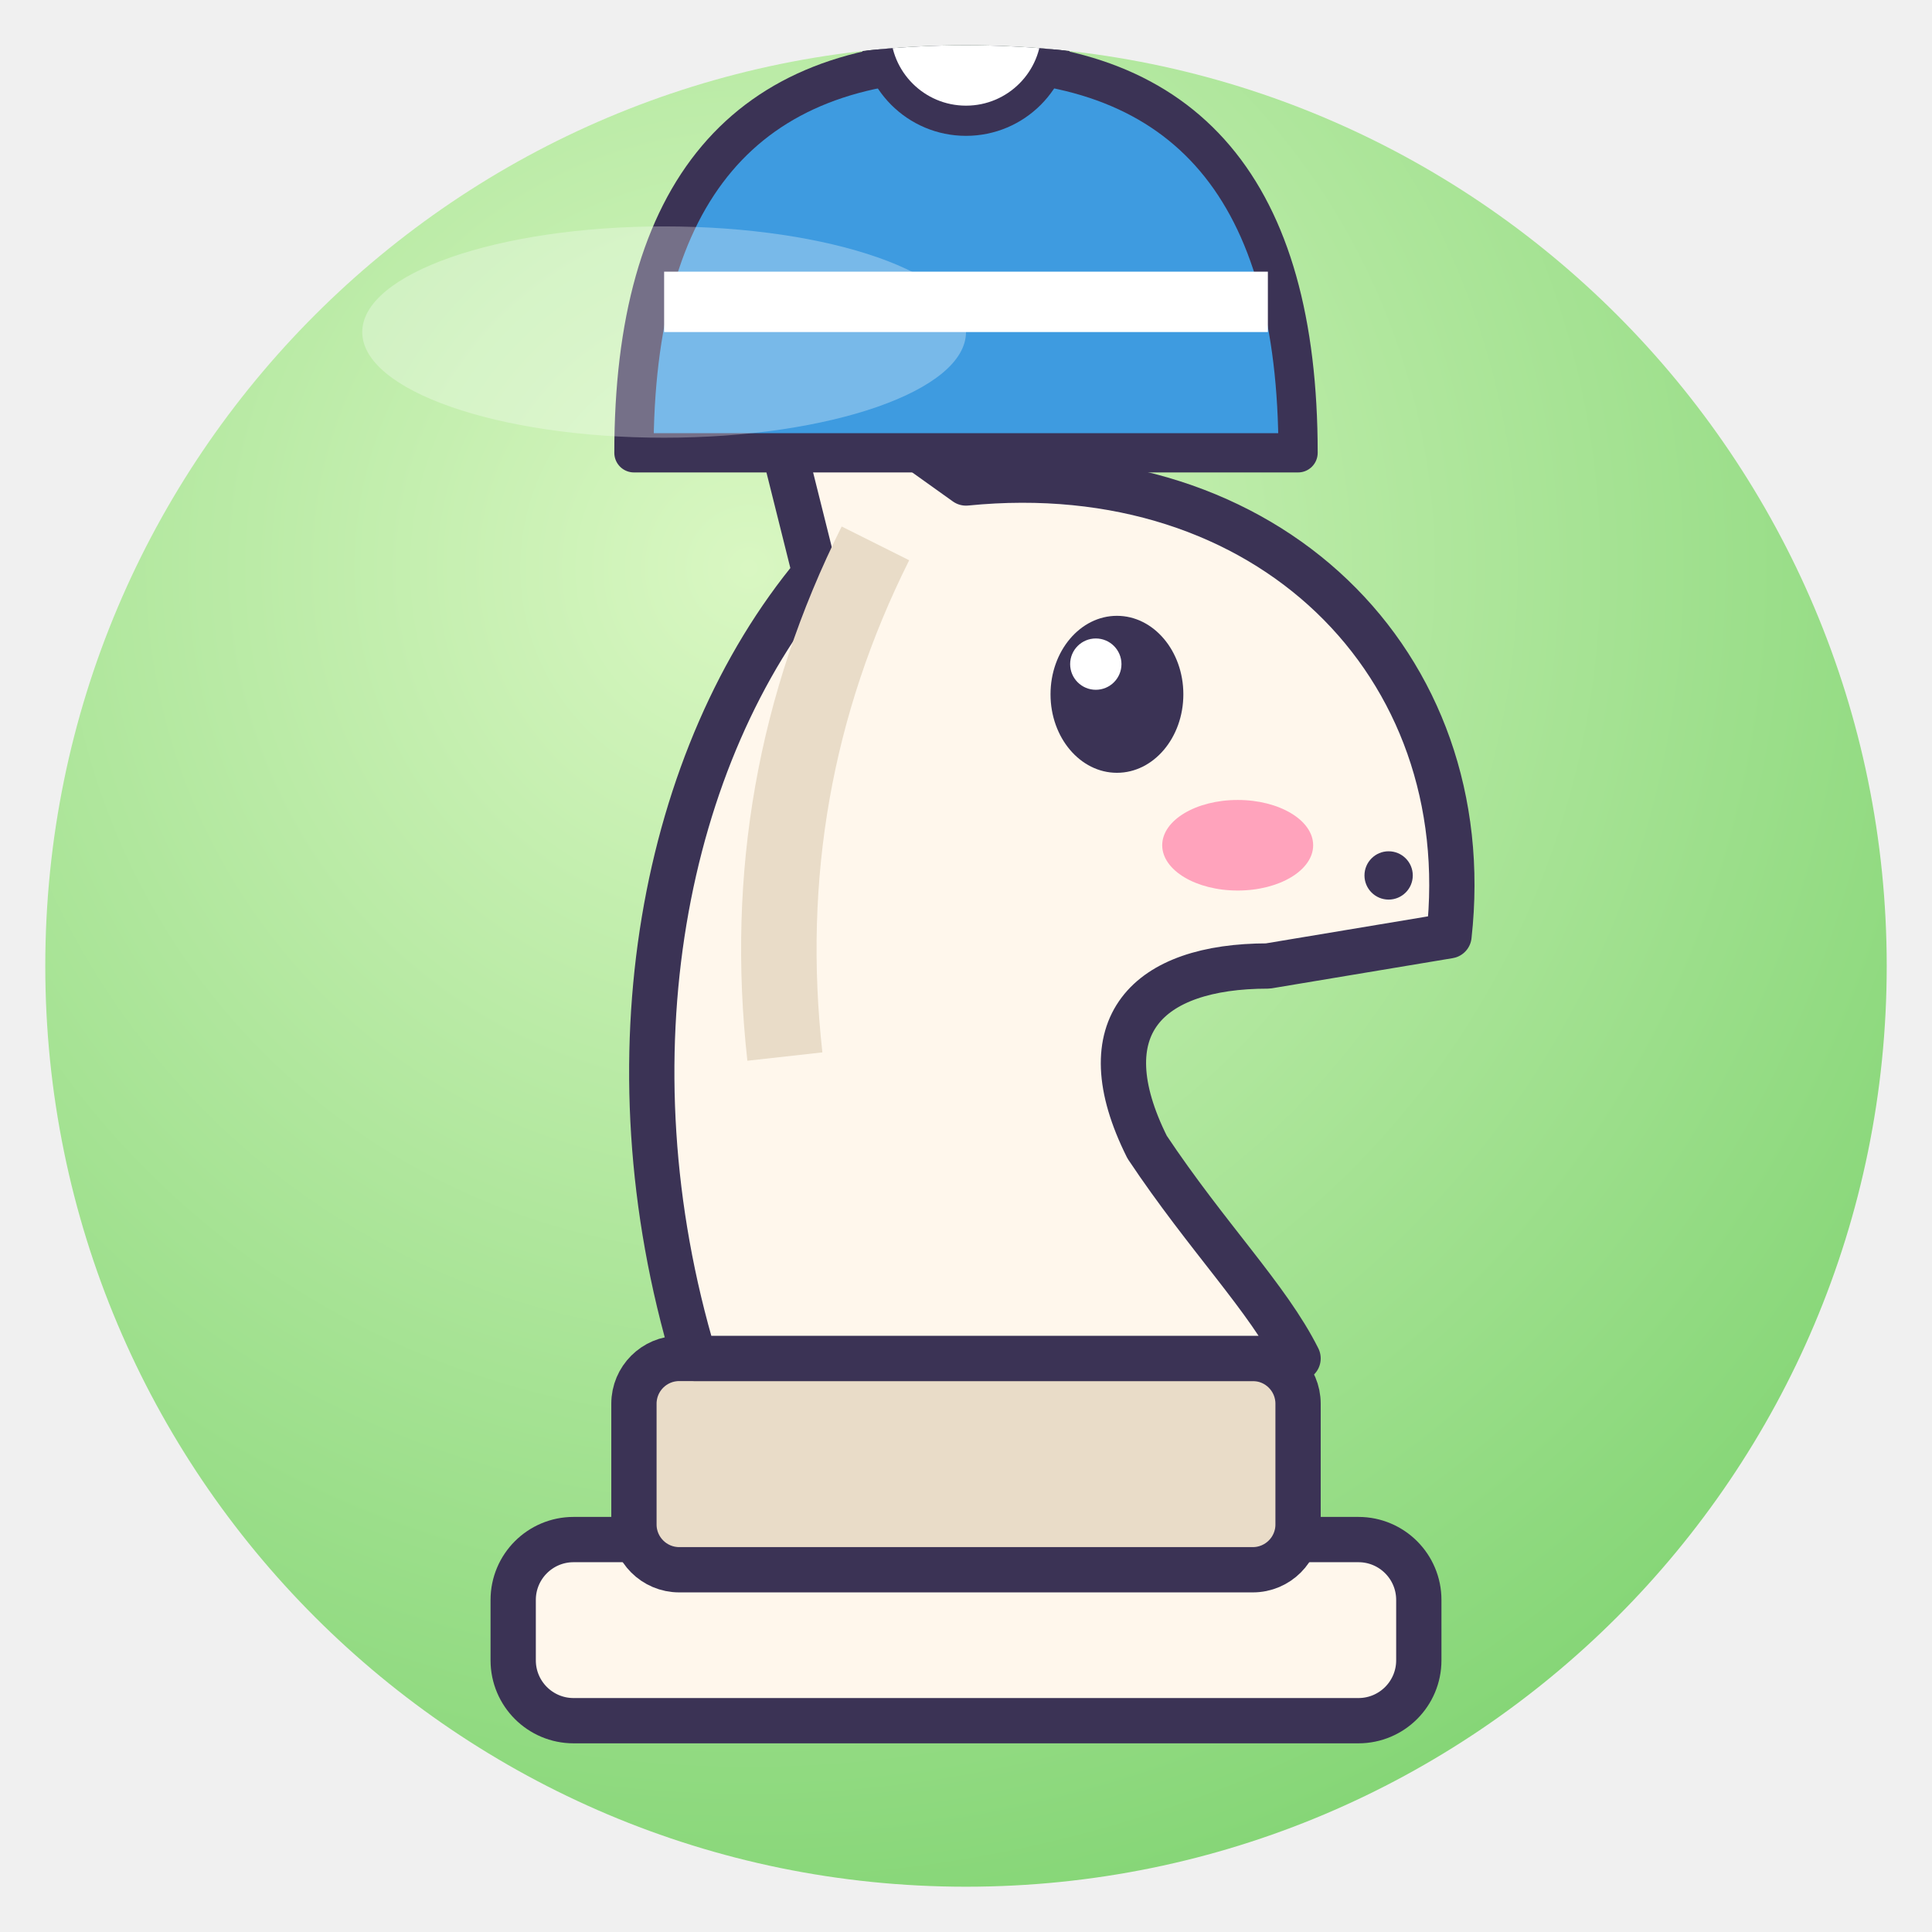
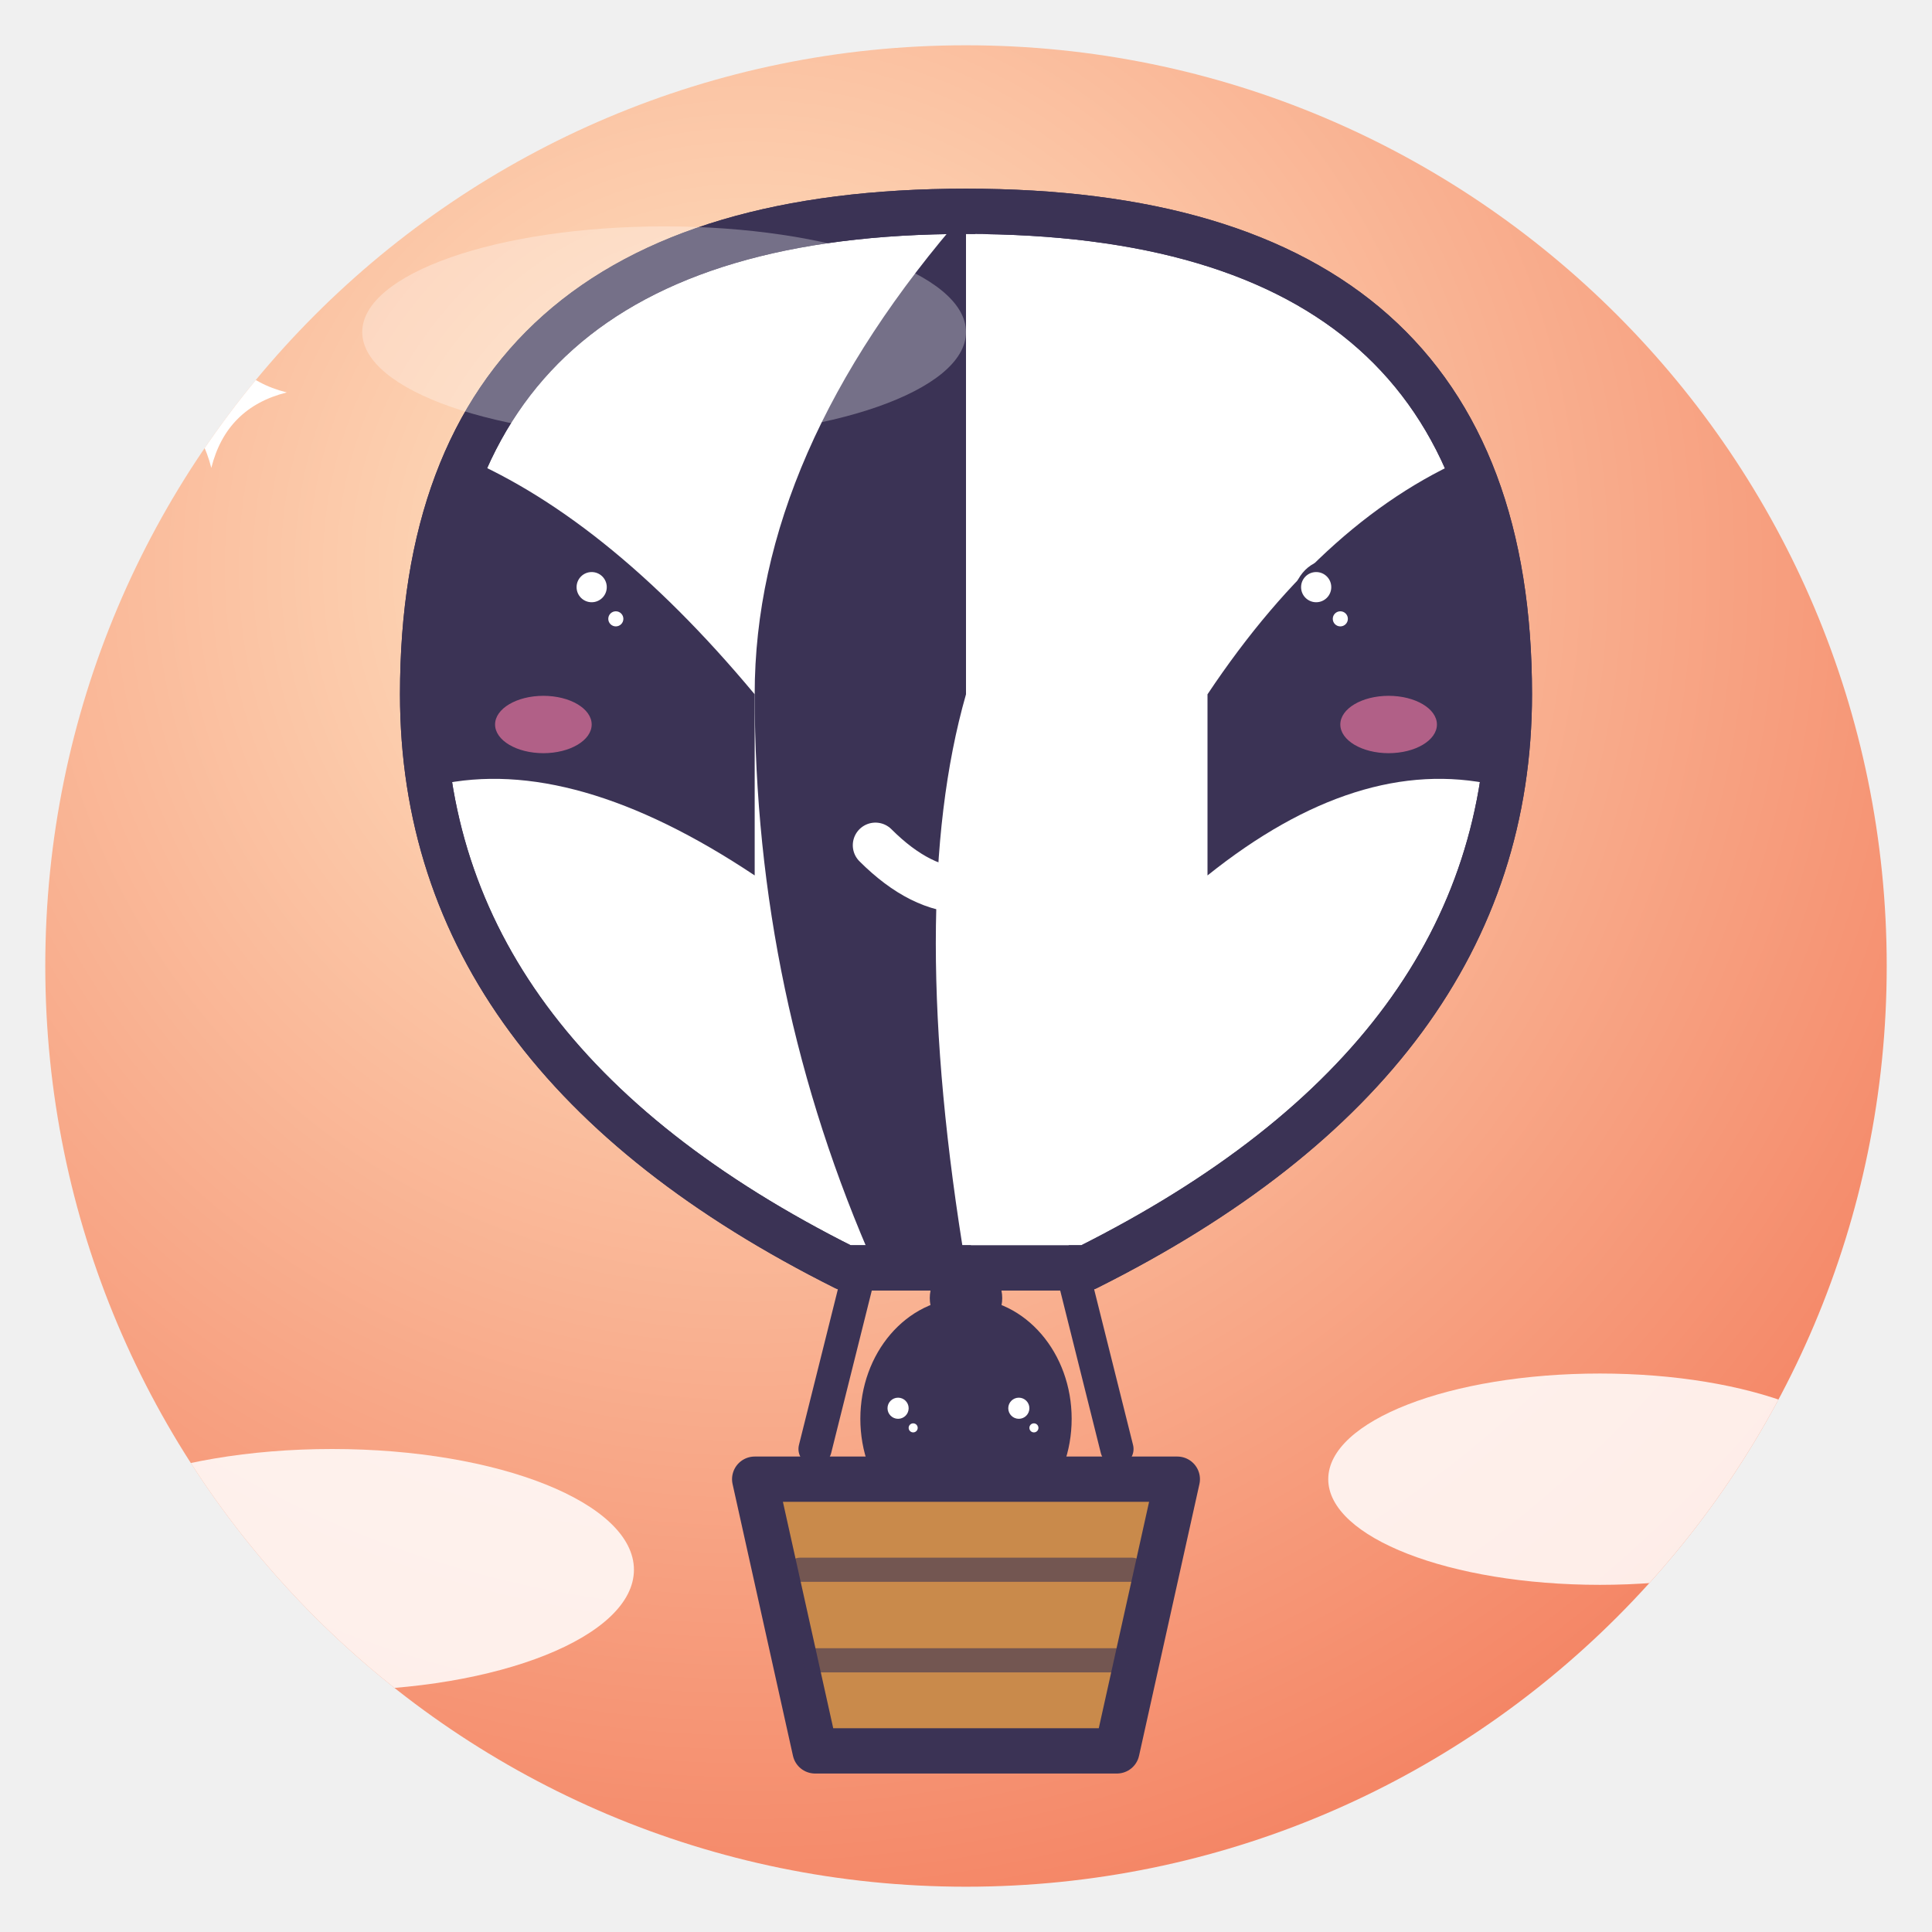
<svg xmlns="http://www.w3.org/2000/svg" viewBox="0 0 128 128" width="128" height="128">
  <defs>
    <radialGradient id="g" cx="38%" cy="28%" r="85%">
-       <stop offset="0" stop-color="#D9F7C2" />
-       <stop offset="1" stop-color="#7CD26E" />
+       <stop offset="0" stop-color="#FFE8C8" />
+       <stop offset="1" stop-color="#F37A5A" />
    </radialGradient>
    <clipPath id="c">
      <circle cx="64" cy="64" r="61" />
    </clipPath>
  </defs>
  <circle cx="64" cy="64" r="61" fill="url(#g)" />
  <g clip-path="url(#c)">
-     <rect x="34" y="102" width="60" height="12" rx="4" fill="#FFF7EC" stroke="#3B3355" stroke-linejoin="round" stroke-linecap="round" stroke-width="3" />
-     <rect x="42" y="90" width="44" height="14" rx="3" fill="#E9DCC8" stroke="#3B3355" stroke-linejoin="round" stroke-linecap="round" stroke-width="3" />
-     <path d="M46 90 C40 70 44 50 54 38 L50 22 L64 32 C84 30 98 44 96 62 L84 64 C76 64 72 68 76 76 C80 82 84 86 86 90Z" fill="#FFF7EC" stroke="#3B3355" stroke-linejoin="round" stroke-linecap="round" stroke-width="3" />
-     <path d="M58 36 Q50 52 52 70" fill="none" stroke="#E9DCC8" stroke-width="5" />
-     <ellipse cx="74" cy="46" rx="4.4" ry="5.2" fill="#3B3355" />
-     <circle cx="72.6" cy="44" r="1.7" fill="#fff" />
-     <ellipse cx="82" cy="56" rx="5" ry="3" fill="#FF7FA8" opacity=".7" />
-     <circle cx="92" cy="58" r="1.6" fill="#3B3355" />
-     <path d="M42 30 Q42 4 64 4 Q86 4 86 30Z" fill="#3E9BE0" stroke="#3B3355" stroke-linejoin="round" stroke-linecap="round" stroke-width="2.6" />
-     <path d="M44 20 H84" stroke="#fff" stroke-width="4" />
-     <circle cx="64" cy="2" r="6" fill="#fff" stroke="#3B3355" stroke-linejoin="round" stroke-linecap="round" stroke-width="2" />
+     <ellipse cx="22" cy="104" rx="20" ry="8" fill="#fff" opacity=".85" />
+     <ellipse cx="106" cy="98" rx="18" ry="7" fill="#fff" opacity=".85" />
+     <path d="M64 14 Q100 14 100 46 Q100 70 72 84 H56 Q28 70 28 46 Q28 14 64 14Z" fill="#fff" stroke="#3B3355" stroke-linejoin="round" stroke-linecap="round" stroke-width="3" />
+     <path d="M64 14 Q50 30 50 46 Q50 66 58 84 L64 84 Q60 60 64 46Z" fill="#3B3355" />
+     <path d="M64 14 Q80 30 80 46 Q80 66 70 84 L64 84 Q68 66 70 46 Q70 28 64 14Z" fill="#fff" />
+     <path d="M30 30 Q40 34 50 46 L50 58 Q38 50 29 52Z M98 30 Q88 34 80 46 L80 58 Q90 50 99 52Z" fill="#3B3355" />
+     <path d="M64 14 Q100 14 100 46 Q100 70 72 84 H56 Q28 70 28 46 Q28 14 64 14Z" fill="none" stroke="#3B3355" stroke-linejoin="round" stroke-linecap="round" stroke-width="3" />
+     <path d="M57 84 L54 96 M71 84 L74 96" stroke="#3B3355" stroke-linejoin="round" stroke-linecap="round" stroke-width="2.2" />
+     <path d="M60 70 Q62 66 64 70 Q66 66 68 70" fill="none" stroke="#fff" stroke-width="0" />
+     <ellipse cx="64" cy="94" rx="6" ry="7" fill="#3B3355" stroke="#3B3355" stroke-linejoin="round" stroke-linecap="round" stroke-width="2" />
+     <circle cx="64" cy="86" r="2.4" fill="#3B3355" />
+     <path d="M50 98 H78 L74 116 H54Z" fill="#C98A4B" stroke="#3B3355" stroke-linejoin="round" stroke-linecap="round" stroke-width="3" />
+     <path d="M53 104 H75 M54 110 H74" stroke="#3B3355" stroke-linejoin="round" stroke-linecap="round" stroke-width="1.6" opacity=".6" />
+     <ellipse cx="60" cy="94" rx="1.6" ry="1.9" fill="#3B3355" />
+     <circle cx="59.5" cy="93.3" r="0.7" fill="#fff" />
+     <circle cx="60.5" cy="94.6" r="0.3" fill="#fff" />
+     <ellipse cx="68" cy="94" rx="1.6" ry="1.9" fill="#3B3355" />
+     <circle cx="67.5" cy="93.3" r="0.7" fill="#fff" />
+     <circle cx="68.5" cy="94.6" r="0.3" fill="#fff" />
+     <ellipse cx="40" cy="40" rx="2.4" ry="2.9" fill="#3B3355" />
+     <circle cx="39.2" cy="38.9" r="1.0" fill="#fff" />
+     <circle cx="40.8" cy="41.0" r="0.5" fill="#fff" />
+     <ellipse cx="88" cy="40" rx="2.4" ry="2.9" fill="#3B3355" />
+     <circle cx="87.2" cy="38.9" r="1.0" fill="#fff" />
+     <circle cx="88.8" cy="41.0" r="0.5" fill="#fff" />
+     <ellipse cx="36" cy="48" rx="3.2" ry="1.9" fill="#FF7FA8" opacity=".6" />
+     <ellipse cx="92" cy="48" rx="3.2" ry="1.9" fill="#FF7FA8" opacity=".6" />
+     <path d="M58 56 Q64 62 70 56" fill="none" stroke="#fff" stroke-width="3" stroke-linecap="round" />
+     <path d="M14 21 Q15.0 25.0 19 26 Q15.0 27.0 14 31 Q13.0 27.0 9 26 Q13.0 25.0 14 21Z" fill="#fff" />
  </g>
  <ellipse cx="44" cy="22" rx="20" ry="7" fill="#fff" opacity=".3" />
</svg>
